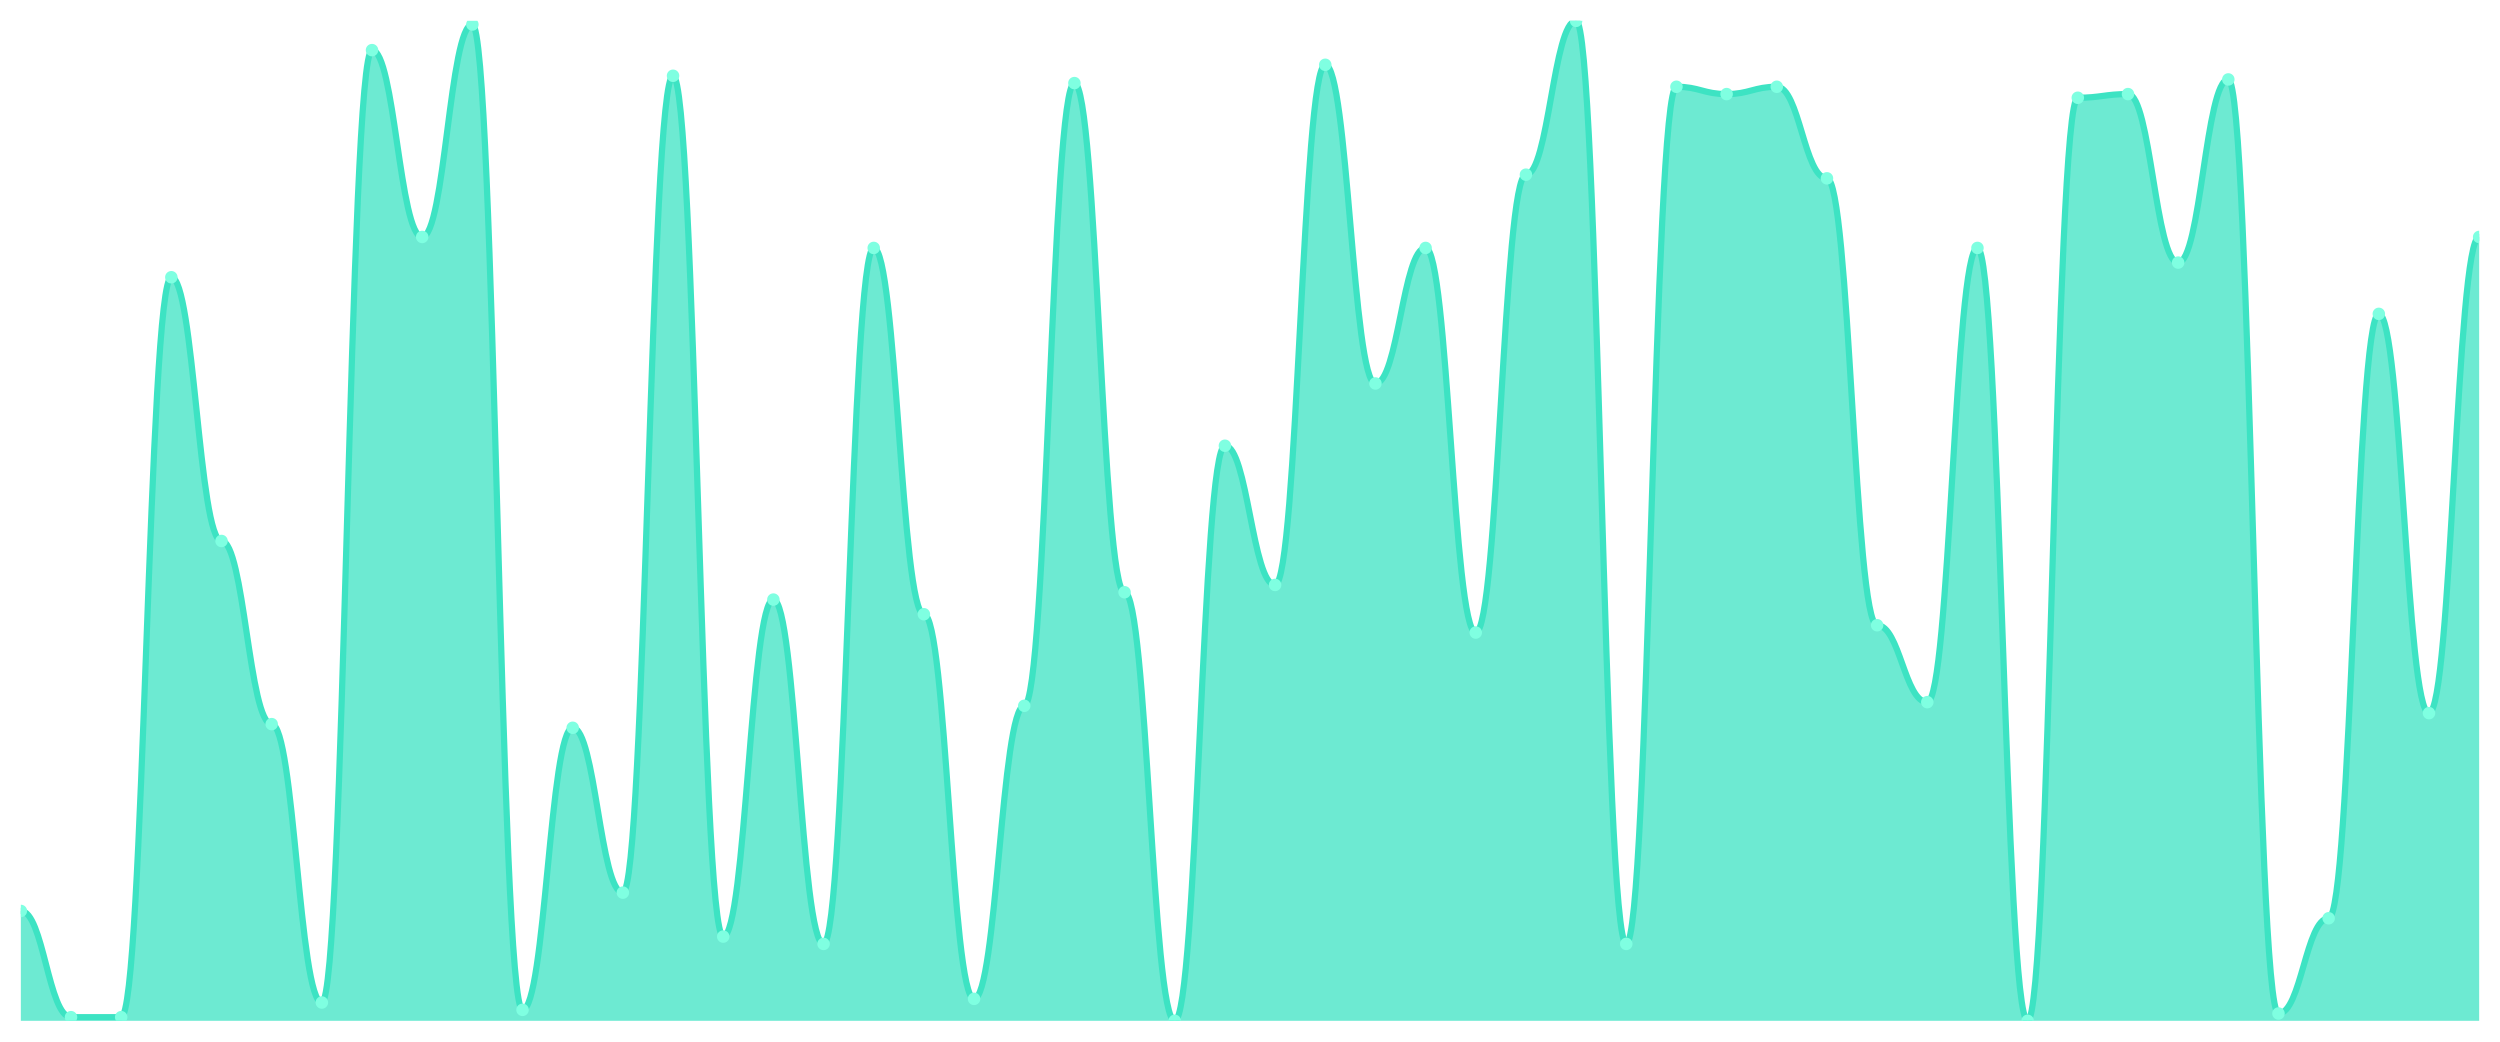
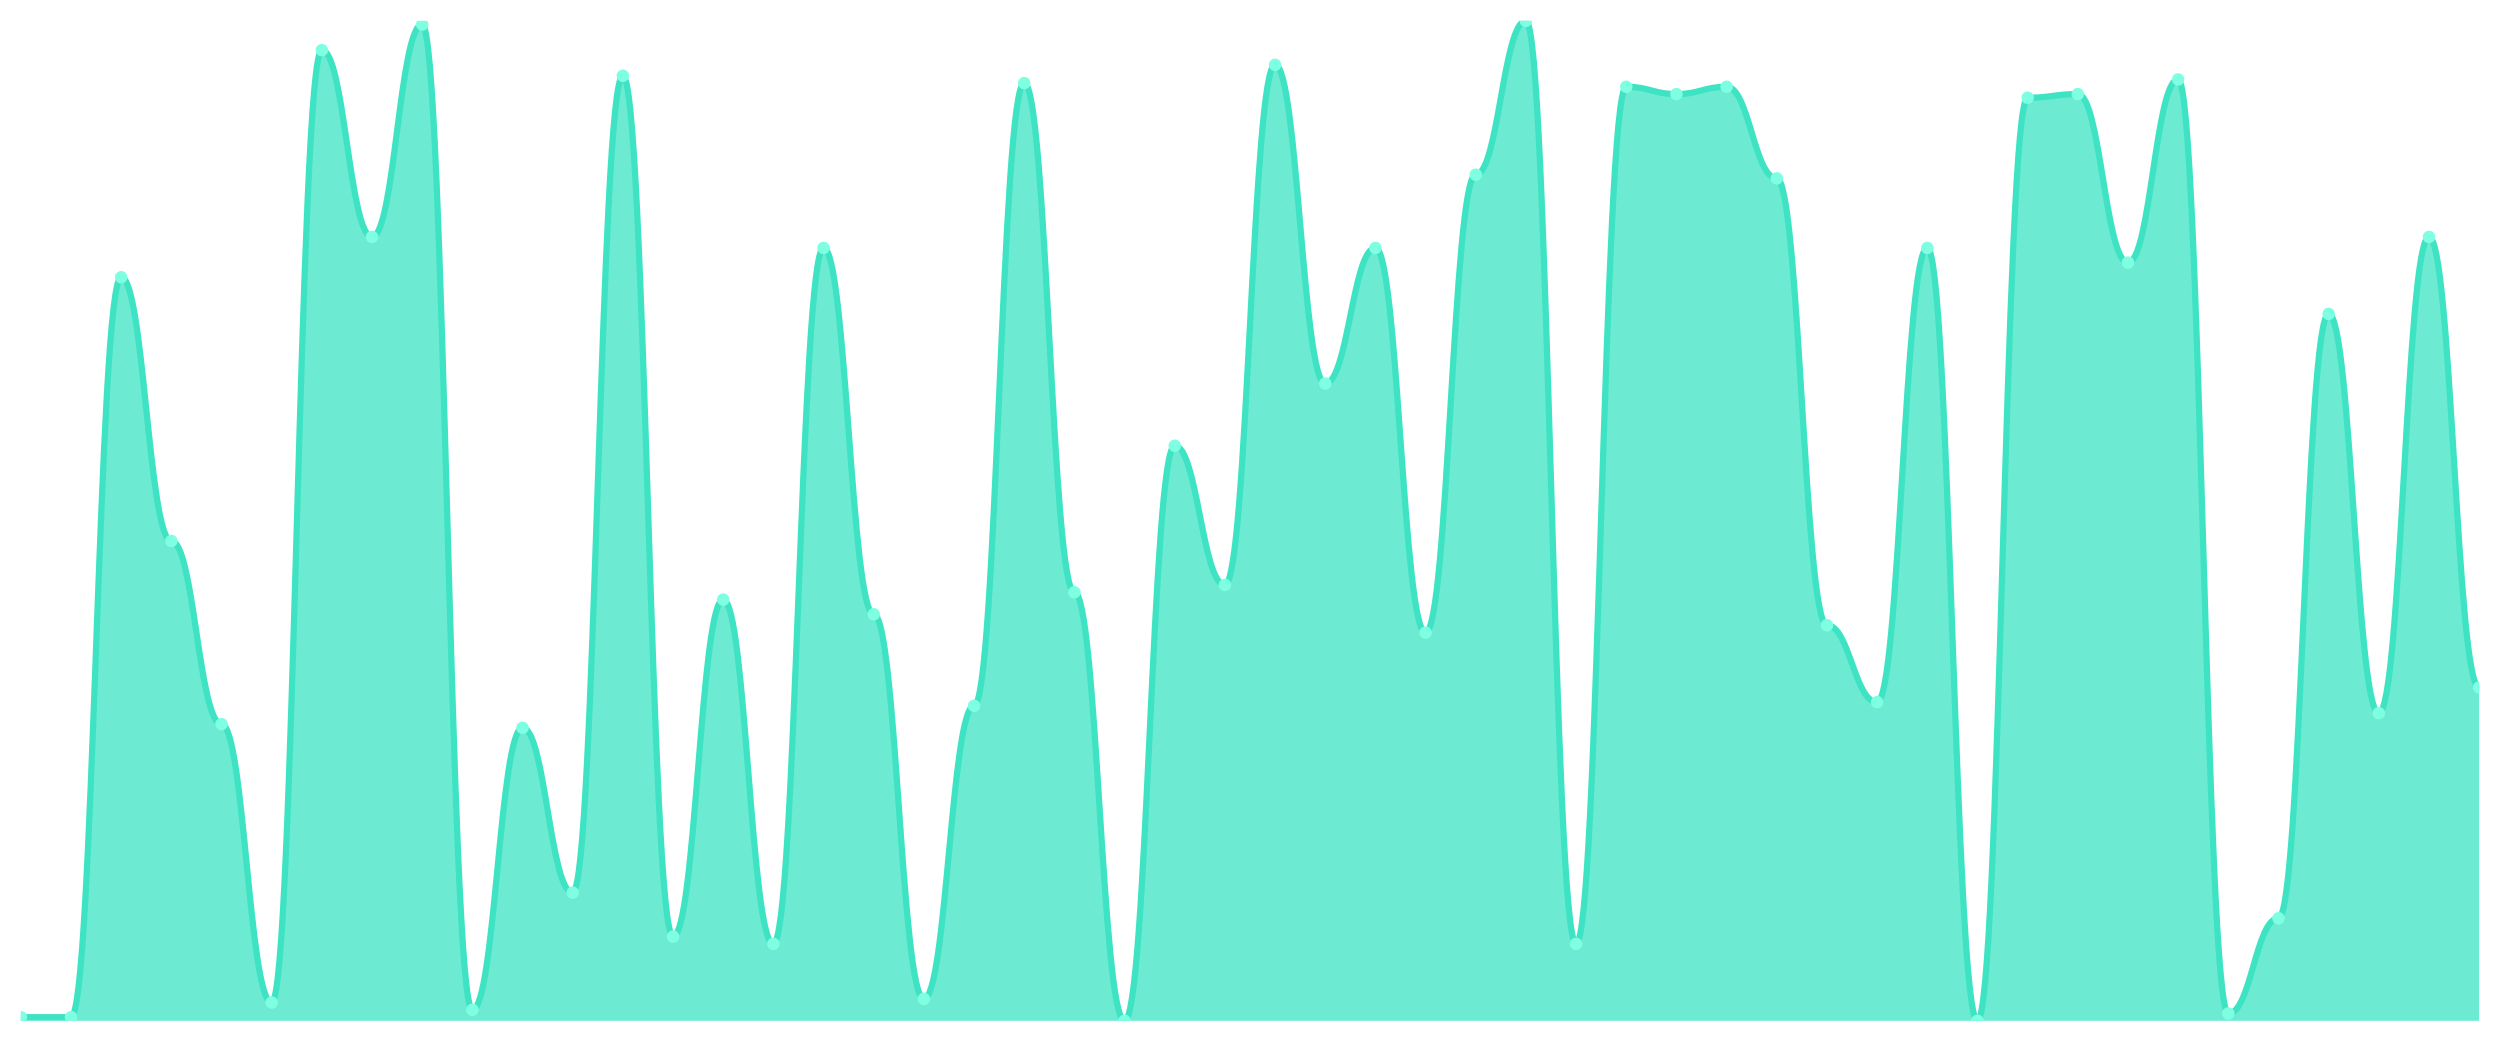
<svg xmlns="http://www.w3.org/2000/svg" viewBox="0 0 1200 500" width="1200" height="500">
  <defs>
    <clipPath id="c">
      <rect x="10" y="10" width="1180" height="480" />
    </clipPath>
  </defs>
  <rect width="1200" height="500" fill="none" />
  <g clip-path="url(#c)">
-     <path d="M 10,490 L 10,437.253 C 20.837,437.253 23.245,488.242 34.082,488.242 C 44.918,488.242 47.327,488.242 58.163,488.242 C 69,488.242 71.408,133.077 82.245,133.077 C 93.082,133.077 95.49,259.67 106.327,259.67 C 117.163,259.67 119.571,347.582 130.408,347.582 C 141.245,347.582 143.653,481.209 154.49,481.209 C 165.327,481.209 167.735,24.066 178.571,24.066 C 189.408,24.066 191.816,113.736 202.653,113.736 C 213.49,113.736 215.898,11.758 226.735,11.758 C 237.571,11.758 239.98,484.725 250.816,484.725 C 261.653,484.725 264.061,349.341 274.898,349.341 C 285.735,349.341 288.143,428.462 298.98,428.462 C 309.816,428.462 312.224,36.374 323.061,36.374 C 333.898,36.374 336.306,449.56 347.143,449.56 C 357.98,449.56 360.388,287.802 371.224,287.802 C 382.061,287.802 384.469,453.077 395.306,453.077 C 406.143,453.077 408.551,119.011 419.388,119.011 C 430.224,119.011 432.633,294.835 443.469,294.835 C 454.306,294.835 456.714,479.451 467.551,479.451 C 478.388,479.451 480.796,338.791 491.633,338.791 C 502.469,338.791 504.878,39.89 515.714,39.89 C 526.551,39.89 528.959,284.286 539.796,284.286 C 550.633,284.286 553.041,490 563.878,490 C 574.714,490 577.122,213.956 587.959,213.956 C 598.796,213.956 601.204,280.769 612.041,280.769 C 622.878,280.769 625.286,31.099 636.122,31.099 C 646.959,31.099 649.367,184.066 660.204,184.066 C 671.041,184.066 673.449,119.011 684.286,119.011 C 695.122,119.011 697.531,303.626 708.367,303.626 C 719.204,303.626 721.612,83.846 732.449,83.846 C 743.286,83.846 745.694,10 756.531,10 C 767.367,10 769.776,453.077 780.612,453.077 C 791.449,453.077 793.857,41.648 804.694,41.648 C 815.531,41.648 817.939,45.165 828.776,45.165 C 839.612,45.165 842.02,41.648 852.857,41.648 C 863.694,41.648 866.102,85.604 876.939,85.604 C 887.776,85.604 890.184,300.11 901.02,300.11 C 911.857,300.11 914.265,337.033 925.102,337.033 C 935.939,337.033 938.347,119.011 949.184,119.011 C 960.02,119.011 962.429,490 973.265,490 C 984.102,490 986.51,46.923 997.347,46.923 C 1008.184,46.923 1010.592,45.165 1021.429,45.165 C 1032.265,45.165 1034.673,126.044 1045.51,126.044 C 1056.347,126.044 1058.755,38.132 1069.592,38.132 C 1080.429,38.132 1082.837,486.484 1093.673,486.484 C 1104.51,486.484 1106.918,440.769 1117.755,440.769 C 1128.592,440.769 1131,150.659 1141.837,150.659 C 1152.673,150.659 1155.082,342.308 1165.918,342.308 C 1176.755,342.308 1179.163,113.736 1190,113.736 L 1190,490 Z" fill="rgba(61,227,195,0.75)" />
-     <path d="M 10,437.253 C 20.837,437.253 23.245,488.242 34.082,488.242 C 44.918,488.242 47.327,488.242 58.163,488.242 C 69,488.242 71.408,133.077 82.245,133.077 C 93.082,133.077 95.49,259.67 106.327,259.67 C 117.163,259.67 119.571,347.582 130.408,347.582 C 141.245,347.582 143.653,481.209 154.49,481.209 C 165.327,481.209 167.735,24.066 178.571,24.066 C 189.408,24.066 191.816,113.736 202.653,113.736 C 213.49,113.736 215.898,11.758 226.735,11.758 C 237.571,11.758 239.98,484.725 250.816,484.725 C 261.653,484.725 264.061,349.341 274.898,349.341 C 285.735,349.341 288.143,428.462 298.98,428.462 C 309.816,428.462 312.224,36.374 323.061,36.374 C 333.898,36.374 336.306,449.56 347.143,449.56 C 357.98,449.56 360.388,287.802 371.224,287.802 C 382.061,287.802 384.469,453.077 395.306,453.077 C 406.143,453.077 408.551,119.011 419.388,119.011 C 430.224,119.011 432.633,294.835 443.469,294.835 C 454.306,294.835 456.714,479.451 467.551,479.451 C 478.388,479.451 480.796,338.791 491.633,338.791 C 502.469,338.791 504.878,39.89 515.714,39.89 C 526.551,39.89 528.959,284.286 539.796,284.286 C 550.633,284.286 553.041,490 563.878,490 C 574.714,490 577.122,213.956 587.959,213.956 C 598.796,213.956 601.204,280.769 612.041,280.769 C 622.878,280.769 625.286,31.099 636.122,31.099 C 646.959,31.099 649.367,184.066 660.204,184.066 C 671.041,184.066 673.449,119.011 684.286,119.011 C 695.122,119.011 697.531,303.626 708.367,303.626 C 719.204,303.626 721.612,83.846 732.449,83.846 C 743.286,83.846 745.694,10 756.531,10 C 767.367,10 769.776,453.077 780.612,453.077 C 791.449,453.077 793.857,41.648 804.694,41.648 C 815.531,41.648 817.939,45.165 828.776,45.165 C 839.612,45.165 842.02,41.648 852.857,41.648 C 863.694,41.648 866.102,85.604 876.939,85.604 C 887.776,85.604 890.184,300.11 901.02,300.11 C 911.857,300.11 914.265,337.033 925.102,337.033 C 935.939,337.033 938.347,119.011 949.184,119.011 C 960.02,119.011 962.429,490 973.265,490 C 984.102,490 986.51,46.923 997.347,46.923 C 1008.184,46.923 1010.592,45.165 1021.429,45.165 C 1032.265,45.165 1034.673,126.044 1045.51,126.044 C 1056.347,126.044 1058.755,38.132 1069.592,38.132 C 1080.429,38.132 1082.837,486.484 1093.673,486.484 C 1104.51,486.484 1106.918,440.769 1117.755,440.769 C 1128.592,440.769 1131,150.659 1141.837,150.659 C 1152.673,150.659 1155.082,342.308 1165.918,342.308 C 1176.755,342.308 1179.163,113.736 1190,113.736" fill="none" stroke="#3de3c3" stroke-width="3" stroke-linecap="round" stroke-linejoin="round" />
-     <circle cx="10" cy="437.253" r="3" fill="#7fffe1" />
+     <path d="M 10,490 L 10,488.242 C 20.837,488.242 23.245,488.242 34.082,488.242 C 44.918,488.242 47.327,133.077 58.163,133.077 C 69,133.077 71.408,259.67 82.245,259.67 C 93.082,259.67 95.49,347.582 106.327,347.582 C 117.163,347.582 119.571,481.209 130.408,481.209 C 141.245,481.209 143.653,24.066 154.49,24.066 C 165.327,24.066 167.735,113.736 178.571,113.736 C 189.408,113.736 191.816,11.758 202.653,11.758 C 213.49,11.758 215.898,484.725 226.735,484.725 C 237.571,484.725 239.98,349.341 250.816,349.341 C 261.653,349.341 264.061,428.462 274.898,428.462 C 285.735,428.462 288.143,36.374 298.98,36.374 C 309.816,36.374 312.224,449.56 323.061,449.56 C 333.898,449.56 336.306,287.802 347.143,287.802 C 357.98,287.802 360.388,453.077 371.224,453.077 C 382.061,453.077 384.469,119.011 395.306,119.011 C 406.143,119.011 408.551,294.835 419.388,294.835 C 430.224,294.835 432.633,479.451 443.469,479.451 C 454.306,479.451 456.714,338.791 467.551,338.791 C 478.388,338.791 480.796,39.89 491.633,39.89 C 502.469,39.89 504.878,284.286 515.714,284.286 C 526.551,284.286 528.959,490 539.796,490 C 550.633,490 553.041,213.956 563.878,213.956 C 574.714,213.956 577.122,280.769 587.959,280.769 C 598.796,280.769 601.204,31.099 612.041,31.099 C 622.878,31.099 625.286,184.066 636.122,184.066 C 646.959,184.066 649.367,119.011 660.204,119.011 C 671.041,119.011 673.449,303.626 684.286,303.626 C 695.122,303.626 697.531,83.846 708.367,83.846 C 719.204,83.846 721.612,10 732.449,10 C 743.286,10 745.694,453.077 756.531,453.077 C 767.367,453.077 769.776,41.648 780.612,41.648 C 791.449,41.648 793.857,45.165 804.694,45.165 C 815.531,45.165 817.939,41.648 828.776,41.648 C 839.612,41.648 842.02,85.604 852.857,85.604 C 863.694,85.604 866.102,300.11 876.939,300.11 C 887.776,300.11 890.184,337.033 901.02,337.033 C 911.857,337.033 914.265,119.011 925.102,119.011 C 935.939,119.011 938.347,490 949.184,490 C 960.02,490 962.429,46.923 973.265,46.923 C 984.102,46.923 986.51,45.165 997.347,45.165 C 1008.184,45.165 1010.592,126.044 1021.429,126.044 C 1032.265,126.044 1034.673,38.132 1045.51,38.132 C 1056.347,38.132 1058.755,486.484 1069.592,486.484 C 1080.429,486.484 1082.837,440.769 1093.673,440.769 C 1104.51,440.769 1106.918,150.659 1117.755,150.659 C 1128.592,150.659 1131,342.308 1141.837,342.308 C 1152.673,342.308 1155.082,113.736 1165.918,113.736 C 1176.755,113.736 1179.163,330 1190,330 L 1190,490 Z" fill="rgba(61,227,195,0.75)" />
+     <path d="M 10,488.242 C 20.837,488.242 23.245,488.242 34.082,488.242 C 44.918,488.242 47.327,133.077 58.163,133.077 C 69,133.077 71.408,259.67 82.245,259.67 C 93.082,259.67 95.49,347.582 106.327,347.582 C 117.163,347.582 119.571,481.209 130.408,481.209 C 141.245,481.209 143.653,24.066 154.49,24.066 C 165.327,24.066 167.735,113.736 178.571,113.736 C 189.408,113.736 191.816,11.758 202.653,11.758 C 213.49,11.758 215.898,484.725 226.735,484.725 C 237.571,484.725 239.98,349.341 250.816,349.341 C 261.653,349.341 264.061,428.462 274.898,428.462 C 285.735,428.462 288.143,36.374 298.98,36.374 C 309.816,36.374 312.224,449.56 323.061,449.56 C 333.898,449.56 336.306,287.802 347.143,287.802 C 357.98,287.802 360.388,453.077 371.224,453.077 C 382.061,453.077 384.469,119.011 395.306,119.011 C 406.143,119.011 408.551,294.835 419.388,294.835 C 430.224,294.835 432.633,479.451 443.469,479.451 C 454.306,479.451 456.714,338.791 467.551,338.791 C 478.388,338.791 480.796,39.89 491.633,39.89 C 502.469,39.89 504.878,284.286 515.714,284.286 C 526.551,284.286 528.959,490 539.796,490 C 550.633,490 553.041,213.956 563.878,213.956 C 574.714,213.956 577.122,280.769 587.959,280.769 C 598.796,280.769 601.204,31.099 612.041,31.099 C 622.878,31.099 625.286,184.066 636.122,184.066 C 646.959,184.066 649.367,119.011 660.204,119.011 C 671.041,119.011 673.449,303.626 684.286,303.626 C 695.122,303.626 697.531,83.846 708.367,83.846 C 719.204,83.846 721.612,10 732.449,10 C 743.286,10 745.694,453.077 756.531,453.077 C 767.367,453.077 769.776,41.648 780.612,41.648 C 791.449,41.648 793.857,45.165 804.694,45.165 C 815.531,45.165 817.939,41.648 828.776,41.648 C 839.612,41.648 842.02,85.604 852.857,85.604 C 863.694,85.604 866.102,300.11 876.939,300.11 C 887.776,300.11 890.184,337.033 901.02,337.033 C 911.857,337.033 914.265,119.011 925.102,119.011 C 935.939,119.011 938.347,490 949.184,490 C 960.02,490 962.429,46.923 973.265,46.923 C 984.102,46.923 986.51,45.165 997.347,45.165 C 1008.184,45.165 1010.592,126.044 1021.429,126.044 C 1032.265,126.044 1034.673,38.132 1045.51,38.132 C 1056.347,38.132 1058.755,486.484 1069.592,486.484 C 1080.429,486.484 1082.837,440.769 1093.673,440.769 C 1104.51,440.769 1106.918,150.659 1117.755,150.659 C 1128.592,150.659 1131,342.308 1141.837,342.308 C 1152.673,342.308 1155.082,113.736 1165.918,113.736 C 1176.755,113.736 1179.163,330 1190,330" fill="none" stroke="#3de3c3" stroke-width="3" stroke-linecap="round" stroke-linejoin="round" />
+     <circle cx="10" cy="488.242" r="3" fill="#7fffe1" />
    <circle cx="34.082" cy="488.242" r="3" fill="#7fffe1" />
-     <circle cx="58.163" cy="488.242" r="3" fill="#7fffe1" />
-     <circle cx="82.245" cy="133.077" r="3" fill="#7fffe1" />
-     <circle cx="106.327" cy="259.67" r="3" fill="#7fffe1" />
-     <circle cx="130.408" cy="347.582" r="3" fill="#7fffe1" />
-     <circle cx="154.49" cy="481.209" r="3" fill="#7fffe1" />
-     <circle cx="178.571" cy="24.066" r="3" fill="#7fffe1" />
-     <circle cx="202.653" cy="113.736" r="3" fill="#7fffe1" />
-     <circle cx="226.735" cy="11.758" r="3" fill="#7fffe1" />
-     <circle cx="250.816" cy="484.725" r="3" fill="#7fffe1" />
-     <circle cx="274.898" cy="349.341" r="3" fill="#7fffe1" />
-     <circle cx="298.98" cy="428.462" r="3" fill="#7fffe1" />
-     <circle cx="323.061" cy="36.374" r="3" fill="#7fffe1" />
-     <circle cx="347.143" cy="449.56" r="3" fill="#7fffe1" />
-     <circle cx="371.224" cy="287.802" r="3" fill="#7fffe1" />
-     <circle cx="395.306" cy="453.077" r="3" fill="#7fffe1" />
-     <circle cx="419.388" cy="119.011" r="3" fill="#7fffe1" />
-     <circle cx="443.469" cy="294.835" r="3" fill="#7fffe1" />
-     <circle cx="467.551" cy="479.451" r="3" fill="#7fffe1" />
-     <circle cx="491.633" cy="338.791" r="3" fill="#7fffe1" />
-     <circle cx="515.714" cy="39.89" r="3" fill="#7fffe1" />
-     <circle cx="539.796" cy="284.286" r="3" fill="#7fffe1" />
-     <circle cx="563.878" cy="490" r="3" fill="#7fffe1" />
-     <circle cx="587.959" cy="213.956" r="3" fill="#7fffe1" />
-     <circle cx="612.041" cy="280.769" r="3" fill="#7fffe1" />
-     <circle cx="636.122" cy="31.099" r="3" fill="#7fffe1" />
-     <circle cx="660.204" cy="184.066" r="3" fill="#7fffe1" />
-     <circle cx="684.286" cy="119.011" r="3" fill="#7fffe1" />
-     <circle cx="708.367" cy="303.626" r="3" fill="#7fffe1" />
-     <circle cx="732.449" cy="83.846" r="3" fill="#7fffe1" />
-     <circle cx="756.531" cy="10" r="3" fill="#7fffe1" />
-     <circle cx="780.612" cy="453.077" r="3" fill="#7fffe1" />
-     <circle cx="804.694" cy="41.648" r="3" fill="#7fffe1" />
-     <circle cx="828.776" cy="45.165" r="3" fill="#7fffe1" />
-     <circle cx="852.857" cy="41.648" r="3" fill="#7fffe1" />
-     <circle cx="876.939" cy="85.604" r="3" fill="#7fffe1" />
-     <circle cx="901.02" cy="300.11" r="3" fill="#7fffe1" />
-     <circle cx="925.102" cy="337.033" r="3" fill="#7fffe1" />
-     <circle cx="949.184" cy="119.011" r="3" fill="#7fffe1" />
-     <circle cx="973.265" cy="490" r="3" fill="#7fffe1" />
-     <circle cx="997.347" cy="46.923" r="3" fill="#7fffe1" />
-     <circle cx="1021.429" cy="45.165" r="3" fill="#7fffe1" />
-     <circle cx="1045.51" cy="126.044" r="3" fill="#7fffe1" />
-     <circle cx="1069.592" cy="38.132" r="3" fill="#7fffe1" />
-     <circle cx="1093.673" cy="486.484" r="3" fill="#7fffe1" />
-     <circle cx="1117.755" cy="440.769" r="3" fill="#7fffe1" />
-     <circle cx="1141.837" cy="150.659" r="3" fill="#7fffe1" />
-     <circle cx="1165.918" cy="342.308" r="3" fill="#7fffe1" />
-     <circle cx="1190" cy="113.736" r="3" fill="#7fffe1" />
+     <circle cx="58.163" cy="133.077" r="3" fill="#7fffe1" />
+     <circle cx="82.245" cy="259.67" r="3" fill="#7fffe1" />
+     <circle cx="106.327" cy="347.582" r="3" fill="#7fffe1" />
+     <circle cx="130.408" cy="481.209" r="3" fill="#7fffe1" />
+     <circle cx="154.49" cy="24.066" r="3" fill="#7fffe1" />
+     <circle cx="178.571" cy="113.736" r="3" fill="#7fffe1" />
+     <circle cx="202.653" cy="11.758" r="3" fill="#7fffe1" />
+     <circle cx="226.735" cy="484.725" r="3" fill="#7fffe1" />
+     <circle cx="250.816" cy="349.341" r="3" fill="#7fffe1" />
+     <circle cx="274.898" cy="428.462" r="3" fill="#7fffe1" />
+     <circle cx="298.98" cy="36.374" r="3" fill="#7fffe1" />
+     <circle cx="323.061" cy="449.56" r="3" fill="#7fffe1" />
+     <circle cx="347.143" cy="287.802" r="3" fill="#7fffe1" />
+     <circle cx="371.224" cy="453.077" r="3" fill="#7fffe1" />
+     <circle cx="395.306" cy="119.011" r="3" fill="#7fffe1" />
+     <circle cx="419.388" cy="294.835" r="3" fill="#7fffe1" />
+     <circle cx="443.469" cy="479.451" r="3" fill="#7fffe1" />
+     <circle cx="467.551" cy="338.791" r="3" fill="#7fffe1" />
+     <circle cx="491.633" cy="39.89" r="3" fill="#7fffe1" />
+     <circle cx="515.714" cy="284.286" r="3" fill="#7fffe1" />
+     <circle cx="539.796" cy="490" r="3" fill="#7fffe1" />
+     <circle cx="563.878" cy="213.956" r="3" fill="#7fffe1" />
+     <circle cx="587.959" cy="280.769" r="3" fill="#7fffe1" />
+     <circle cx="612.041" cy="31.099" r="3" fill="#7fffe1" />
+     <circle cx="636.122" cy="184.066" r="3" fill="#7fffe1" />
+     <circle cx="660.204" cy="119.011" r="3" fill="#7fffe1" />
+     <circle cx="684.286" cy="303.626" r="3" fill="#7fffe1" />
+     <circle cx="708.367" cy="83.846" r="3" fill="#7fffe1" />
+     <circle cx="732.449" cy="10" r="3" fill="#7fffe1" />
+     <circle cx="756.531" cy="453.077" r="3" fill="#7fffe1" />
+     <circle cx="780.612" cy="41.648" r="3" fill="#7fffe1" />
+     <circle cx="804.694" cy="45.165" r="3" fill="#7fffe1" />
+     <circle cx="828.776" cy="41.648" r="3" fill="#7fffe1" />
+     <circle cx="852.857" cy="85.604" r="3" fill="#7fffe1" />
+     <circle cx="876.939" cy="300.11" r="3" fill="#7fffe1" />
+     <circle cx="901.02" cy="337.033" r="3" fill="#7fffe1" />
+     <circle cx="925.102" cy="119.011" r="3" fill="#7fffe1" />
+     <circle cx="949.184" cy="490" r="3" fill="#7fffe1" />
+     <circle cx="973.265" cy="46.923" r="3" fill="#7fffe1" />
+     <circle cx="997.347" cy="45.165" r="3" fill="#7fffe1" />
+     <circle cx="1021.429" cy="126.044" r="3" fill="#7fffe1" />
+     <circle cx="1045.51" cy="38.132" r="3" fill="#7fffe1" />
+     <circle cx="1069.592" cy="486.484" r="3" fill="#7fffe1" />
+     <circle cx="1093.673" cy="440.769" r="3" fill="#7fffe1" />
+     <circle cx="1117.755" cy="150.659" r="3" fill="#7fffe1" />
+     <circle cx="1141.837" cy="342.308" r="3" fill="#7fffe1" />
+     <circle cx="1165.918" cy="113.736" r="3" fill="#7fffe1" />
+     <circle cx="1190" cy="330" r="3" fill="#7fffe1" />
  </g>
</svg>
